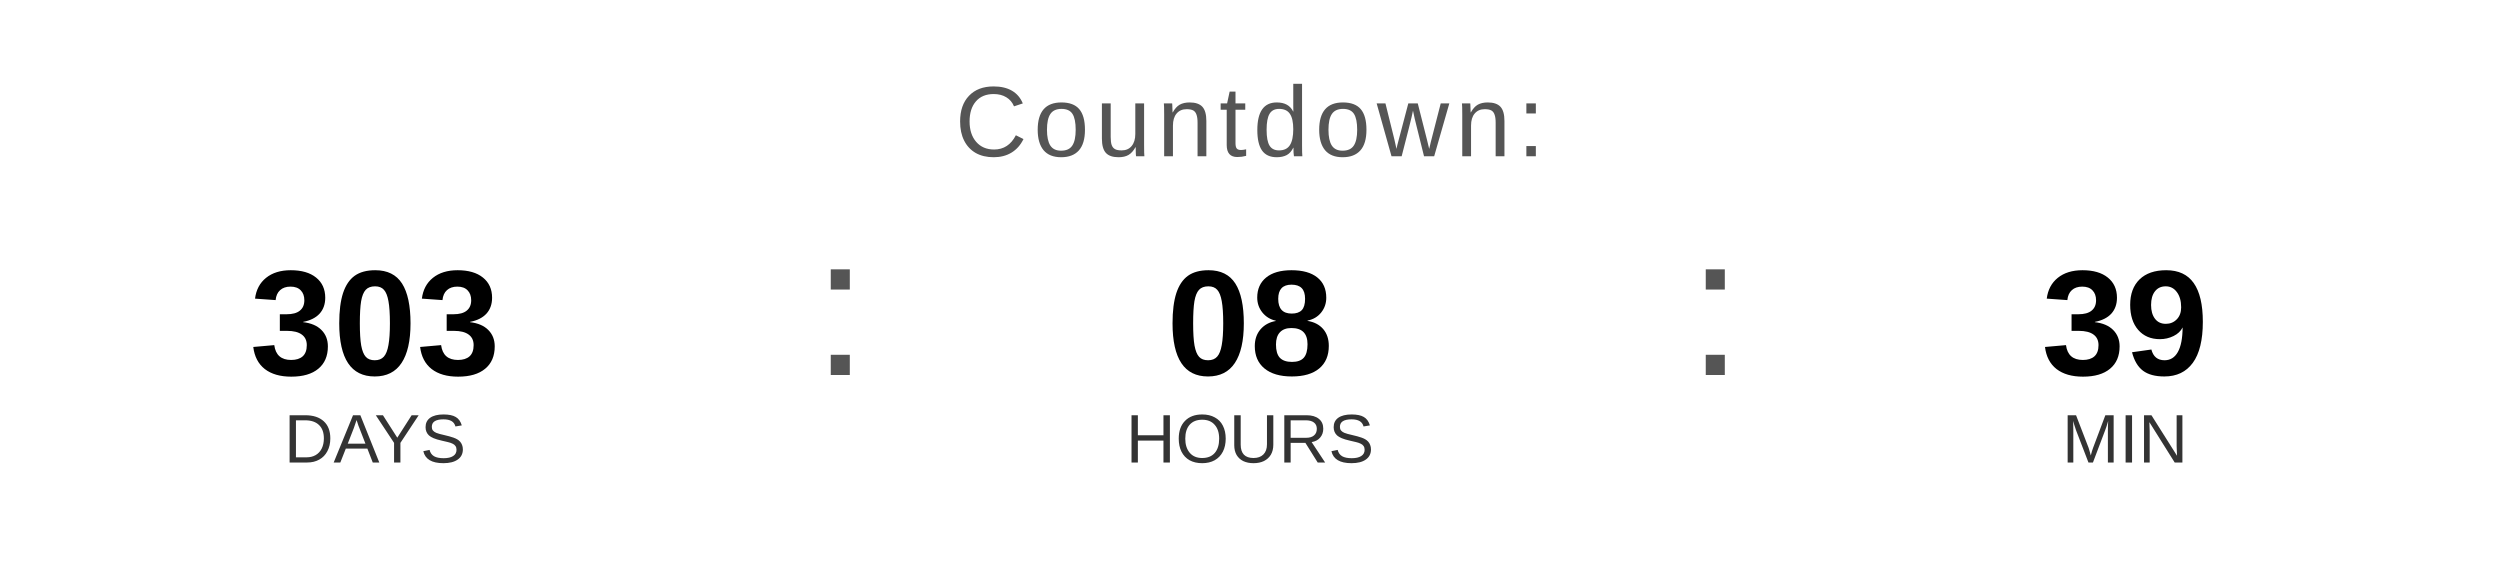
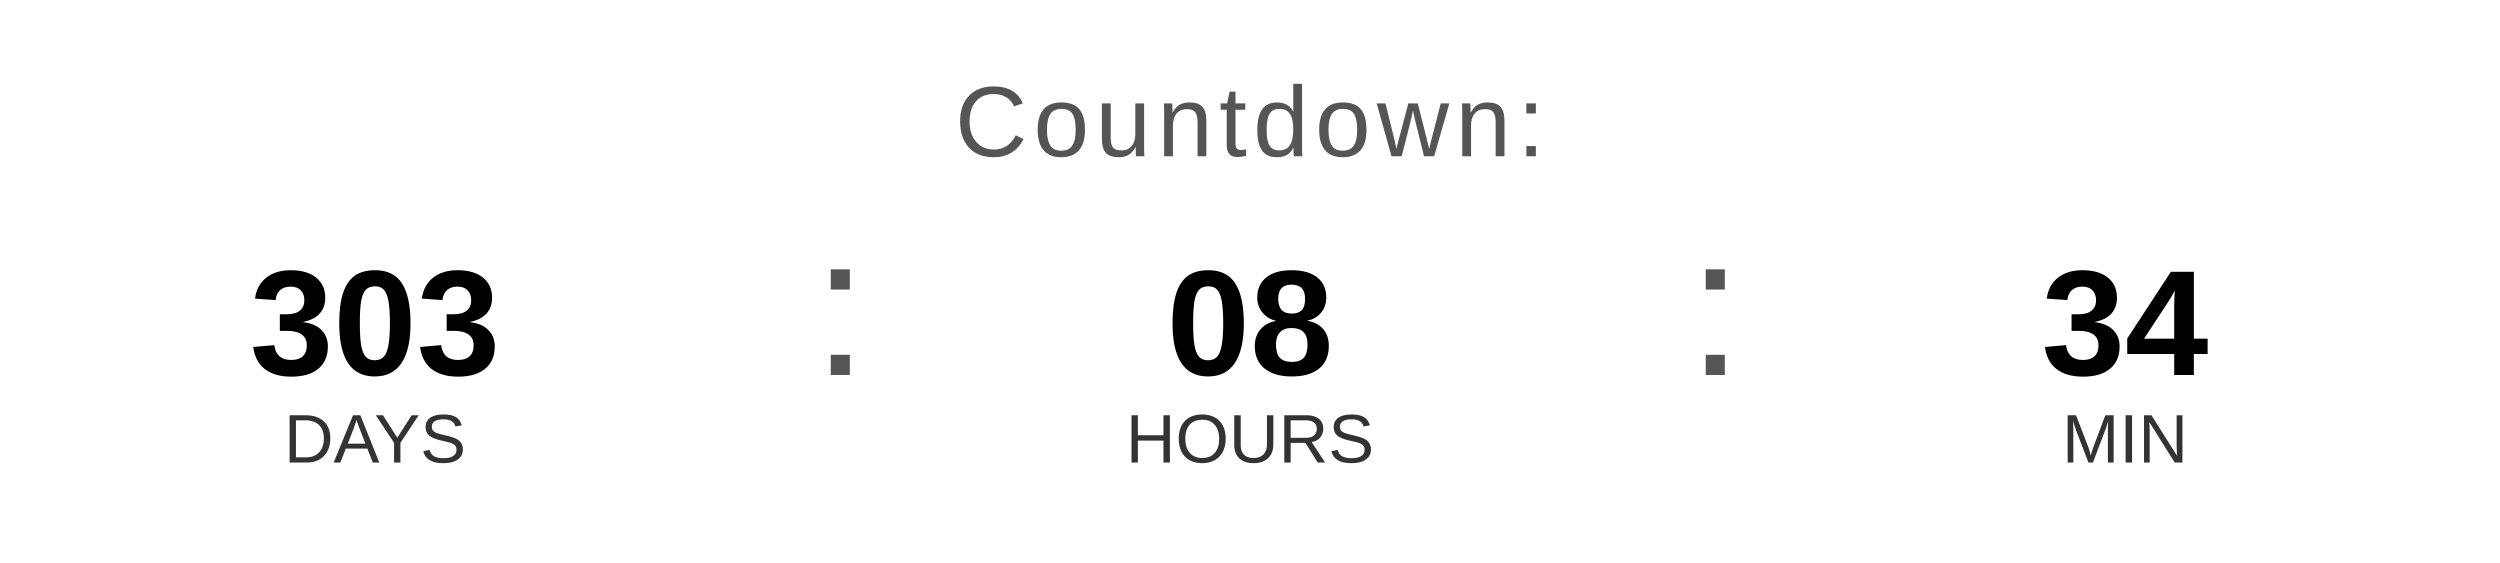
<svg xmlns="http://www.w3.org/2000/svg" width="400" height="90" viewBox="0 0 400 90">
  <text x="200" y="25" font-family="Arial, Helvetica, sans-serif" font-size="16" fill="#555555" text-anchor="middle" letter-spacing="1">
    Countdown:
  </text>
  <text x="60" y="60" font-family="Arial, Helvetica, sans-serif" font-size="24" font-weight="bold" fill="#000000" text-anchor="middle">303</text>
  <text x="60" y="74" font-family="Arial, Helvetica, sans-serif" font-size="11" fill="#333333" text-anchor="middle">DAYS</text>
  <text x="130" y="60" font-family="Arial, sans-serif" font-size="32" fill="#555555">:</text>
  <text x="200" y="60" font-family="Arial, Helvetica, sans-serif" font-size="24" font-weight="bold" fill="#000000" text-anchor="middle">08</text>
  <text x="200" y="74" font-family="Arial, Helvetica, sans-serif" font-size="11" fill="#333333" text-anchor="middle">HOURS</text>
  <text x="270" y="60" font-family="Arial, sans-serif" font-size="32" fill="#555555">:</text>
-   <text x="340" y="60" font-family="Arial, Helvetica, sans-serif" font-size="24" font-weight="bold" fill="#000000" text-anchor="middle">39</text>
+   <text x="340" y="60" font-family="Arial, Helvetica, sans-serif" font-size="24" font-weight="bold" fill="#000000" text-anchor="middle">34</text>
  <text x="340" y="74" font-family="Arial, Helvetica, sans-serif" font-size="11" fill="#333333" text-anchor="middle">MIN</text>
</svg>
